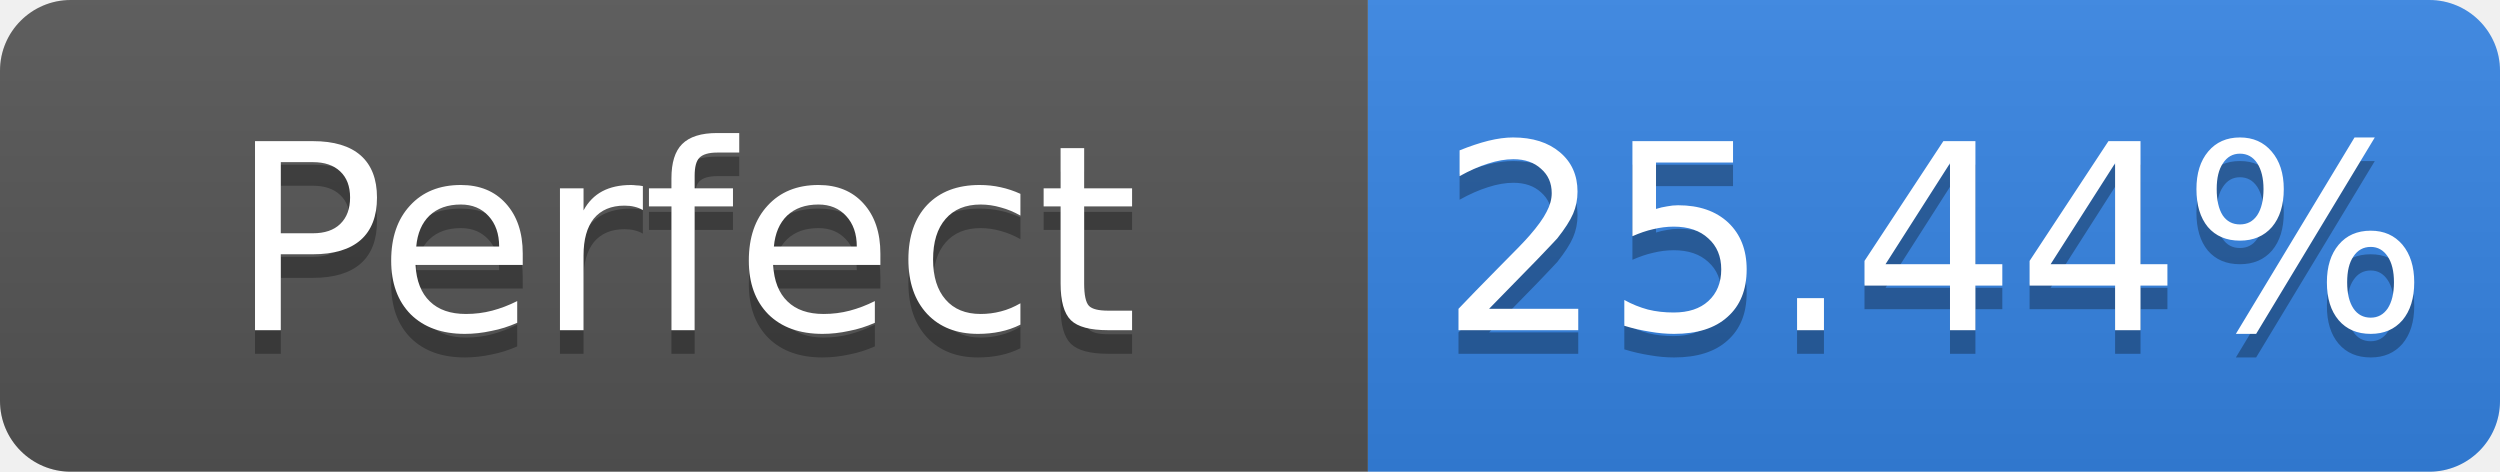
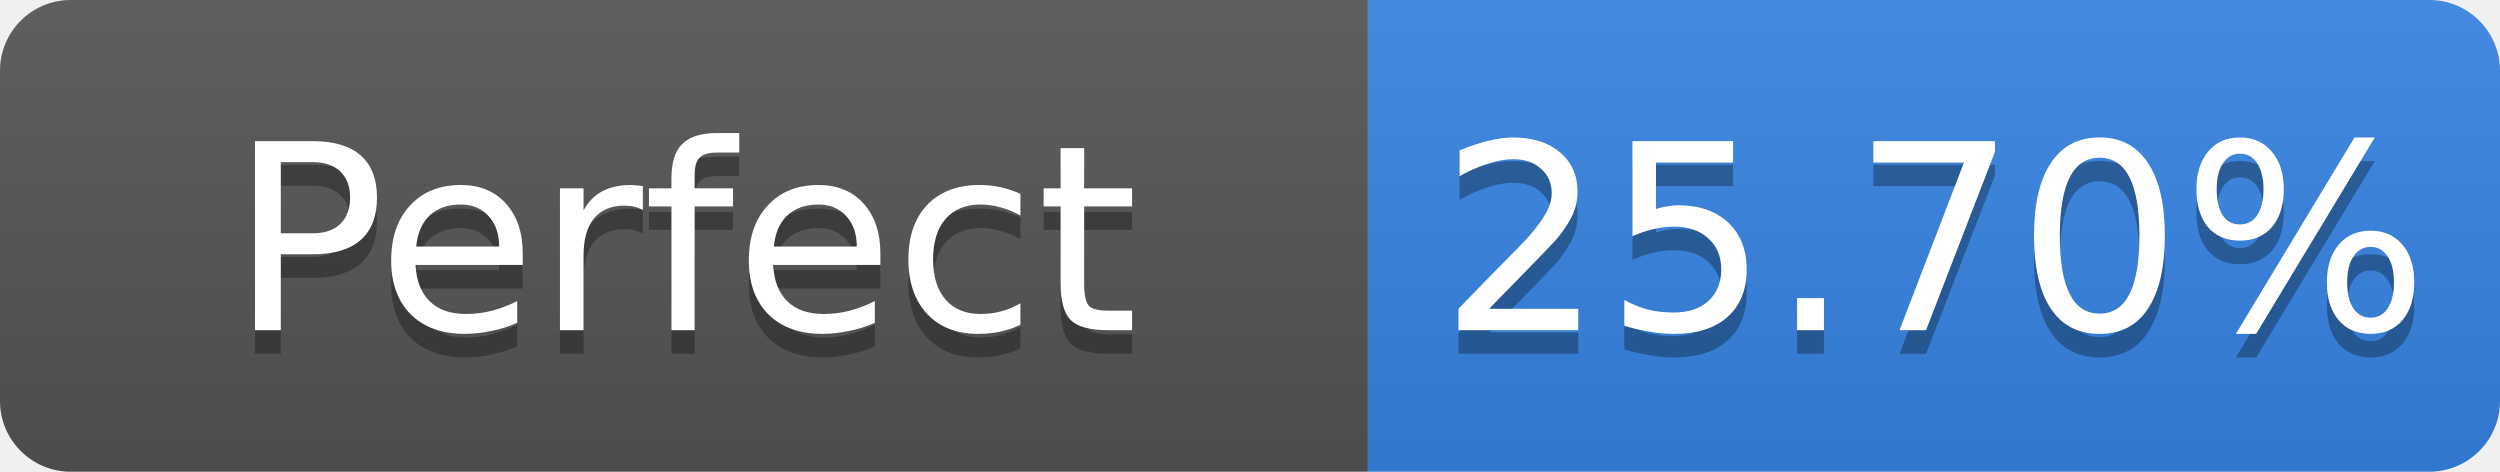
- <svg xmlns="http://www.w3.org/2000/svg" width="106" height="20" role="img" aria-label="Perfect: 25.44%">
+ <svg xmlns="http://www.w3.org/2000/svg" width="106" height="20" role="img" aria-label="Perfect: 25.70%">
  <linearGradient id="s" x2="0" y2="100%">
    <stop offset="0" stop-color="#bbb" stop-opacity=".1" />
    <stop offset="1" stop-opacity=".1" />
  </linearGradient>
  <clipPath id="r">
    <rect width="106" height="20" rx="3" fill="#fff" />
  </clipPath>
  <g clip-path="url(#r)">
    <rect width="58" height="20" fill="#555" />
    <rect x="58" width="48" height="20" fill="#3584e4" />
    <rect width="106" height="20" fill="url(#s)" />
  </g>
  <g fill="#fff" text-anchor="middle" font-family="Verdana,Geneva,DejaVu Sans,sans-serif" font-size="11">
    <text x="29.0" y="15" fill="#010101" fill-opacity=".3">Perfect</text>
    <text x="29.0" y="14">Perfect</text>
-     <text x="82.0" y="15" fill="#010101" fill-opacity=".3">25.44%</text>
-     <text x="82.0" y="14">25.44%</text>
+     <text x="82.0" y="15" fill="#010101" fill-opacity=".3">25.70%</text>
+     <text x="82.0" y="14">25.70%</text>
  </g>
</svg>
